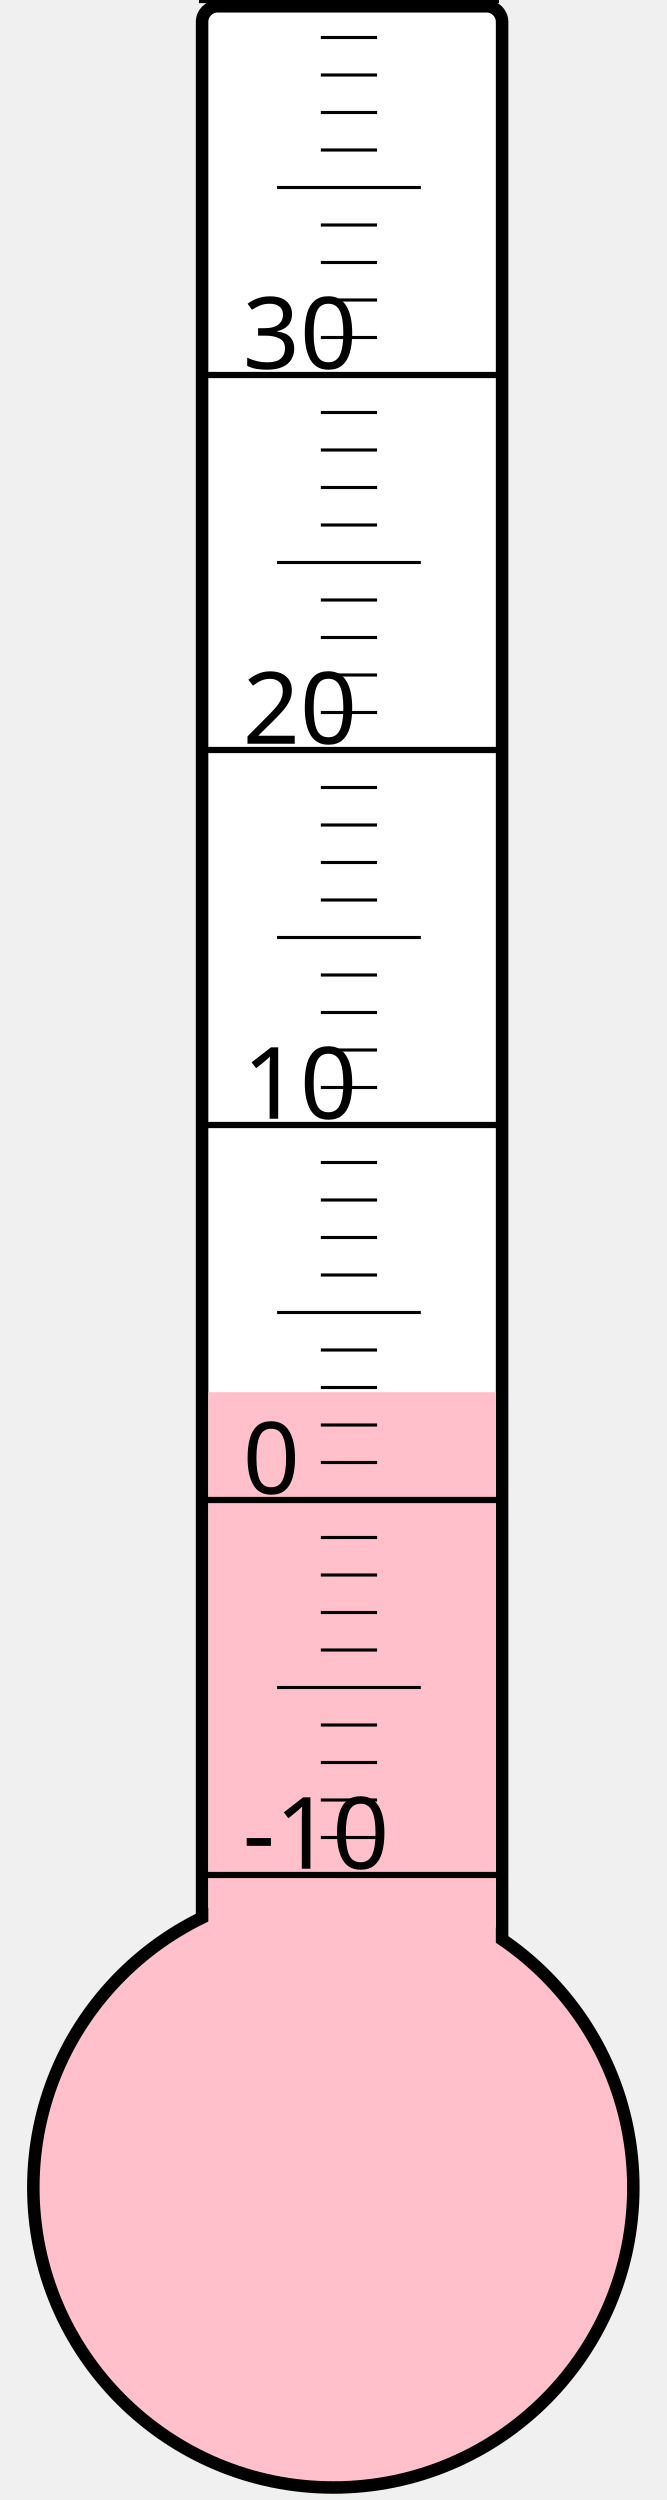
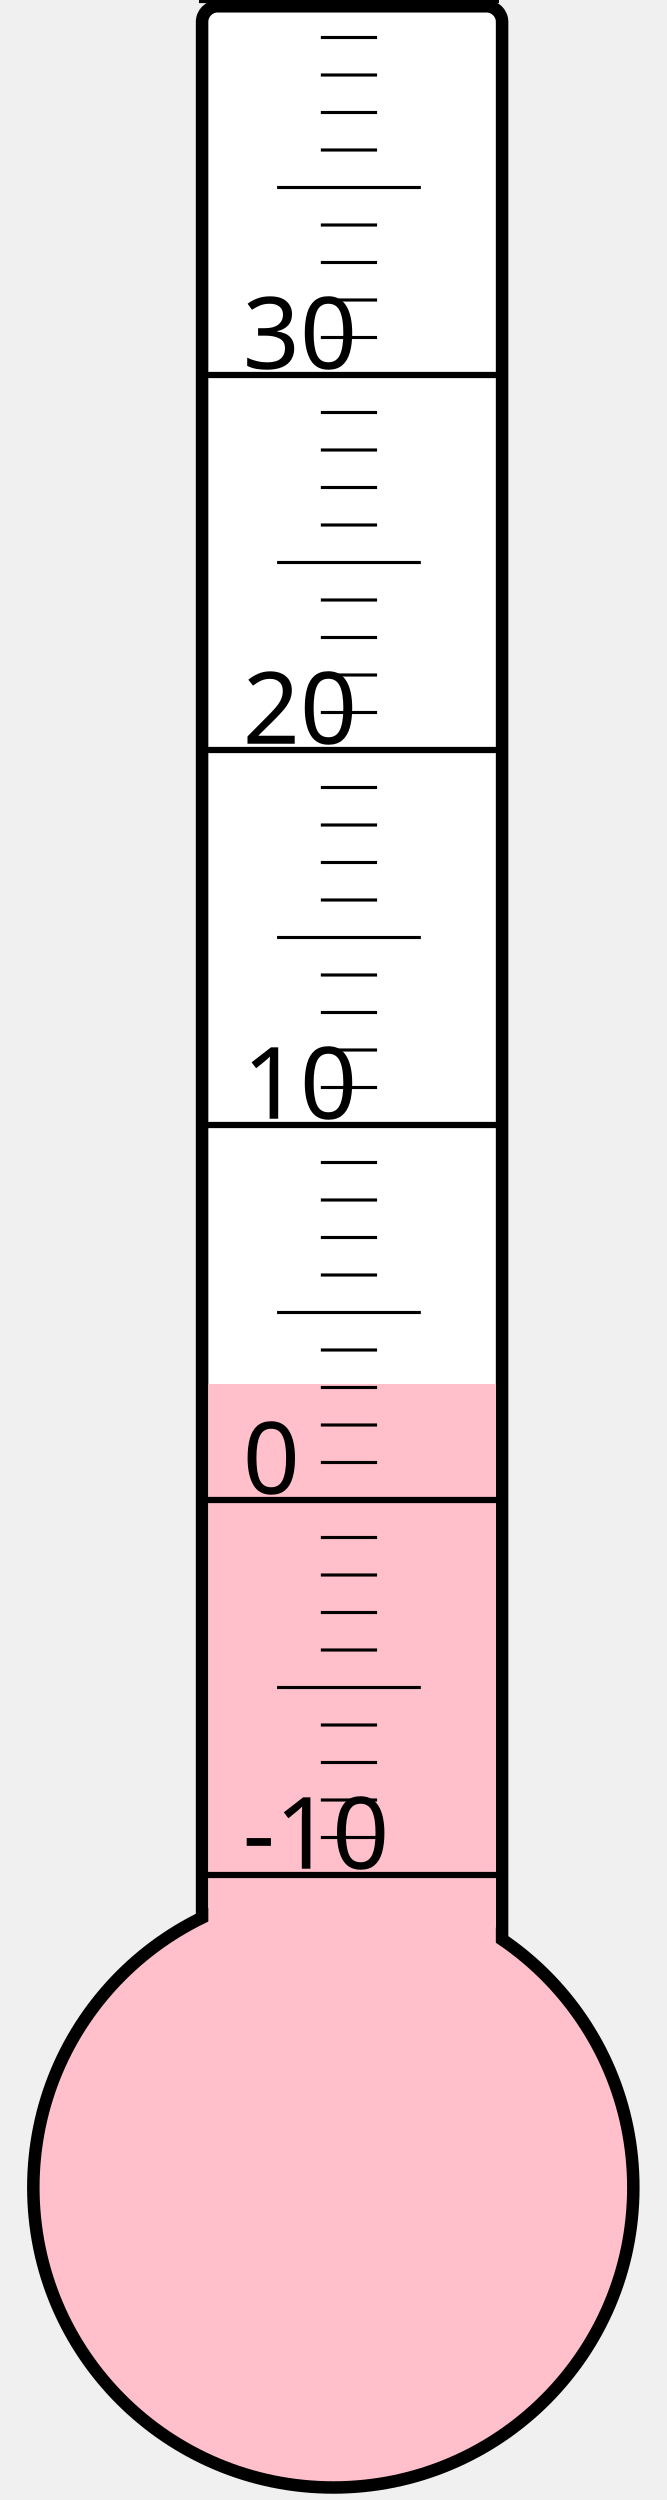
<svg xmlns="http://www.w3.org/2000/svg" width="40px" height="150px" viewBox="0 0 200 800">
  <rect width="200" height="800" x="0" y="0" style="fill: #ffffeb; fill-opacity: 0;" />
  <rect width="96" height="680" x="58" y="2" rx="5" ry="5" style="fill: white; fill-opacity: 1; stroke: black; stroke-width: 4;" />
  <circle cx="100" cy="700" r="96" style="fill: pink; stroke: black; stroke-width: 4;" />
-   <rect width="92" height="254.5" x="60" y="445.5" style="fill: pink; fill-opacity: 1; stroke-width: 0;" />
+   <rect width="92" height="257.125" x="60" y="442.875" style="fill: pink; fill-opacity: 1; stroke-width: 0;" />
  <text x="71" y="598" style="font-family: sans-serif; font-size: 24pt;">-10</text>
  <text x="71" y="478" style="font-family: sans-serif; font-size: 24pt;">0</text>
  <text x="71" y="358" style="font-family: sans-serif; font-size: 24pt;">10</text>
  <text x="71" y="238" style="font-family: sans-serif; font-size: 24pt;">20</text>
  <text x="71" y="118" style="font-family: sans-serif; font-size: 24pt;">30</text>
  <g style="stroke: black;">
    <line x1="57" y1="600" x2="153" y2="600" style="stroke-width: 2;" />
    <line x1="96" y1="588" x2="114" y2="588" style="stroke-width: 1;" />
    <line x1="96" y1="576" x2="114" y2="576" style="stroke-width: 1;" />
    <line x1="96" y1="564" x2="114" y2="564" style="stroke-width: 1;" />
    <line x1="96" y1="552" x2="114" y2="552" style="stroke-width: 1;" />
    <line x1="82" y1="540" x2="128" y2="540" style="stroke-width: 1;" />
    <line x1="96" y1="528" x2="114" y2="528" style="stroke-width: 1;" />
    <line x1="96" y1="516" x2="114" y2="516" style="stroke-width: 1;" />
    <line x1="96" y1="504" x2="114" y2="504" style="stroke-width: 1;" />
    <line x1="96" y1="492" x2="114" y2="492" style="stroke-width: 1;" />
    <line x1="57" y1="480" x2="153" y2="480" style="stroke-width: 2;" />
    <line x1="96" y1="468" x2="114" y2="468" style="stroke-width: 1;" />
    <line x1="96" y1="456" x2="114" y2="456" style="stroke-width: 1;" />
    <line x1="96" y1="444" x2="114" y2="444" style="stroke-width: 1;" />
    <line x1="96" y1="432" x2="114" y2="432" style="stroke-width: 1;" />
    <line x1="82" y1="420" x2="128" y2="420" style="stroke-width: 1;" />
    <line x1="96" y1="408" x2="114" y2="408" style="stroke-width: 1;" />
    <line x1="96" y1="396" x2="114" y2="396" style="stroke-width: 1;" />
    <line x1="96" y1="384" x2="114" y2="384" style="stroke-width: 1;" />
    <line x1="96" y1="372" x2="114" y2="372" style="stroke-width: 1;" />
    <line x1="57" y1="360" x2="153" y2="360" style="stroke-width: 2;" />
    <line x1="96" y1="348" x2="114" y2="348" style="stroke-width: 1;" />
    <line x1="96" y1="336" x2="114" y2="336" style="stroke-width: 1;" />
    <line x1="96" y1="324" x2="114" y2="324" style="stroke-width: 1;" />
    <line x1="96" y1="312" x2="114" y2="312" style="stroke-width: 1;" />
    <line x1="82" y1="300" x2="128" y2="300" style="stroke-width: 1;" />
    <line x1="96" y1="288" x2="114" y2="288" style="stroke-width: 1;" />
    <line x1="96" y1="276" x2="114" y2="276" style="stroke-width: 1;" />
    <line x1="96" y1="264" x2="114" y2="264" style="stroke-width: 1;" />
    <line x1="96" y1="252" x2="114" y2="252" style="stroke-width: 1;" />
    <line x1="57" y1="240" x2="153" y2="240" style="stroke-width: 2;" />
    <line x1="96" y1="228" x2="114" y2="228" style="stroke-width: 1;" />
    <line x1="96" y1="216" x2="114" y2="216" style="stroke-width: 1;" />
    <line x1="96" y1="204" x2="114" y2="204" style="stroke-width: 1;" />
    <line x1="96" y1="192" x2="114" y2="192" style="stroke-width: 1;" />
    <line x1="82" y1="180" x2="128" y2="180" style="stroke-width: 1;" />
    <line x1="96" y1="168" x2="114" y2="168" style="stroke-width: 1;" />
    <line x1="96" y1="156" x2="114" y2="156" style="stroke-width: 1;" />
    <line x1="96" y1="144" x2="114" y2="144" style="stroke-width: 1;" />
    <line x1="96" y1="132" x2="114" y2="132" style="stroke-width: 1;" />
    <line x1="57" y1="120" x2="153" y2="120" style="stroke-width: 2;" />
    <line x1="96" y1="108" x2="114" y2="108" style="stroke-width: 1;" />
    <line x1="96" y1="96" x2="114" y2="96" style="stroke-width: 1;" />
    <line x1="96" y1="84" x2="114" y2="84" style="stroke-width: 1;" />
    <line x1="96" y1="72" x2="114" y2="72" style="stroke-width: 1;" />
    <line x1="82" y1="60" x2="128" y2="60" style="stroke-width: 1;" />
    <line x1="96" y1="48" x2="114" y2="48" style="stroke-width: 1;" />
    <line x1="96" y1="36" x2="114" y2="36" style="stroke-width: 1;" />
    <line x1="96" y1="24" x2="114" y2="24" style="stroke-width: 1;" />
    <line x1="96" y1="12" x2="114" y2="12" style="stroke-width: 1;" />
    <line x1="57" y1="0" x2="153" y2="0" style="stroke-width: 2;" />
  </g>
</svg>
